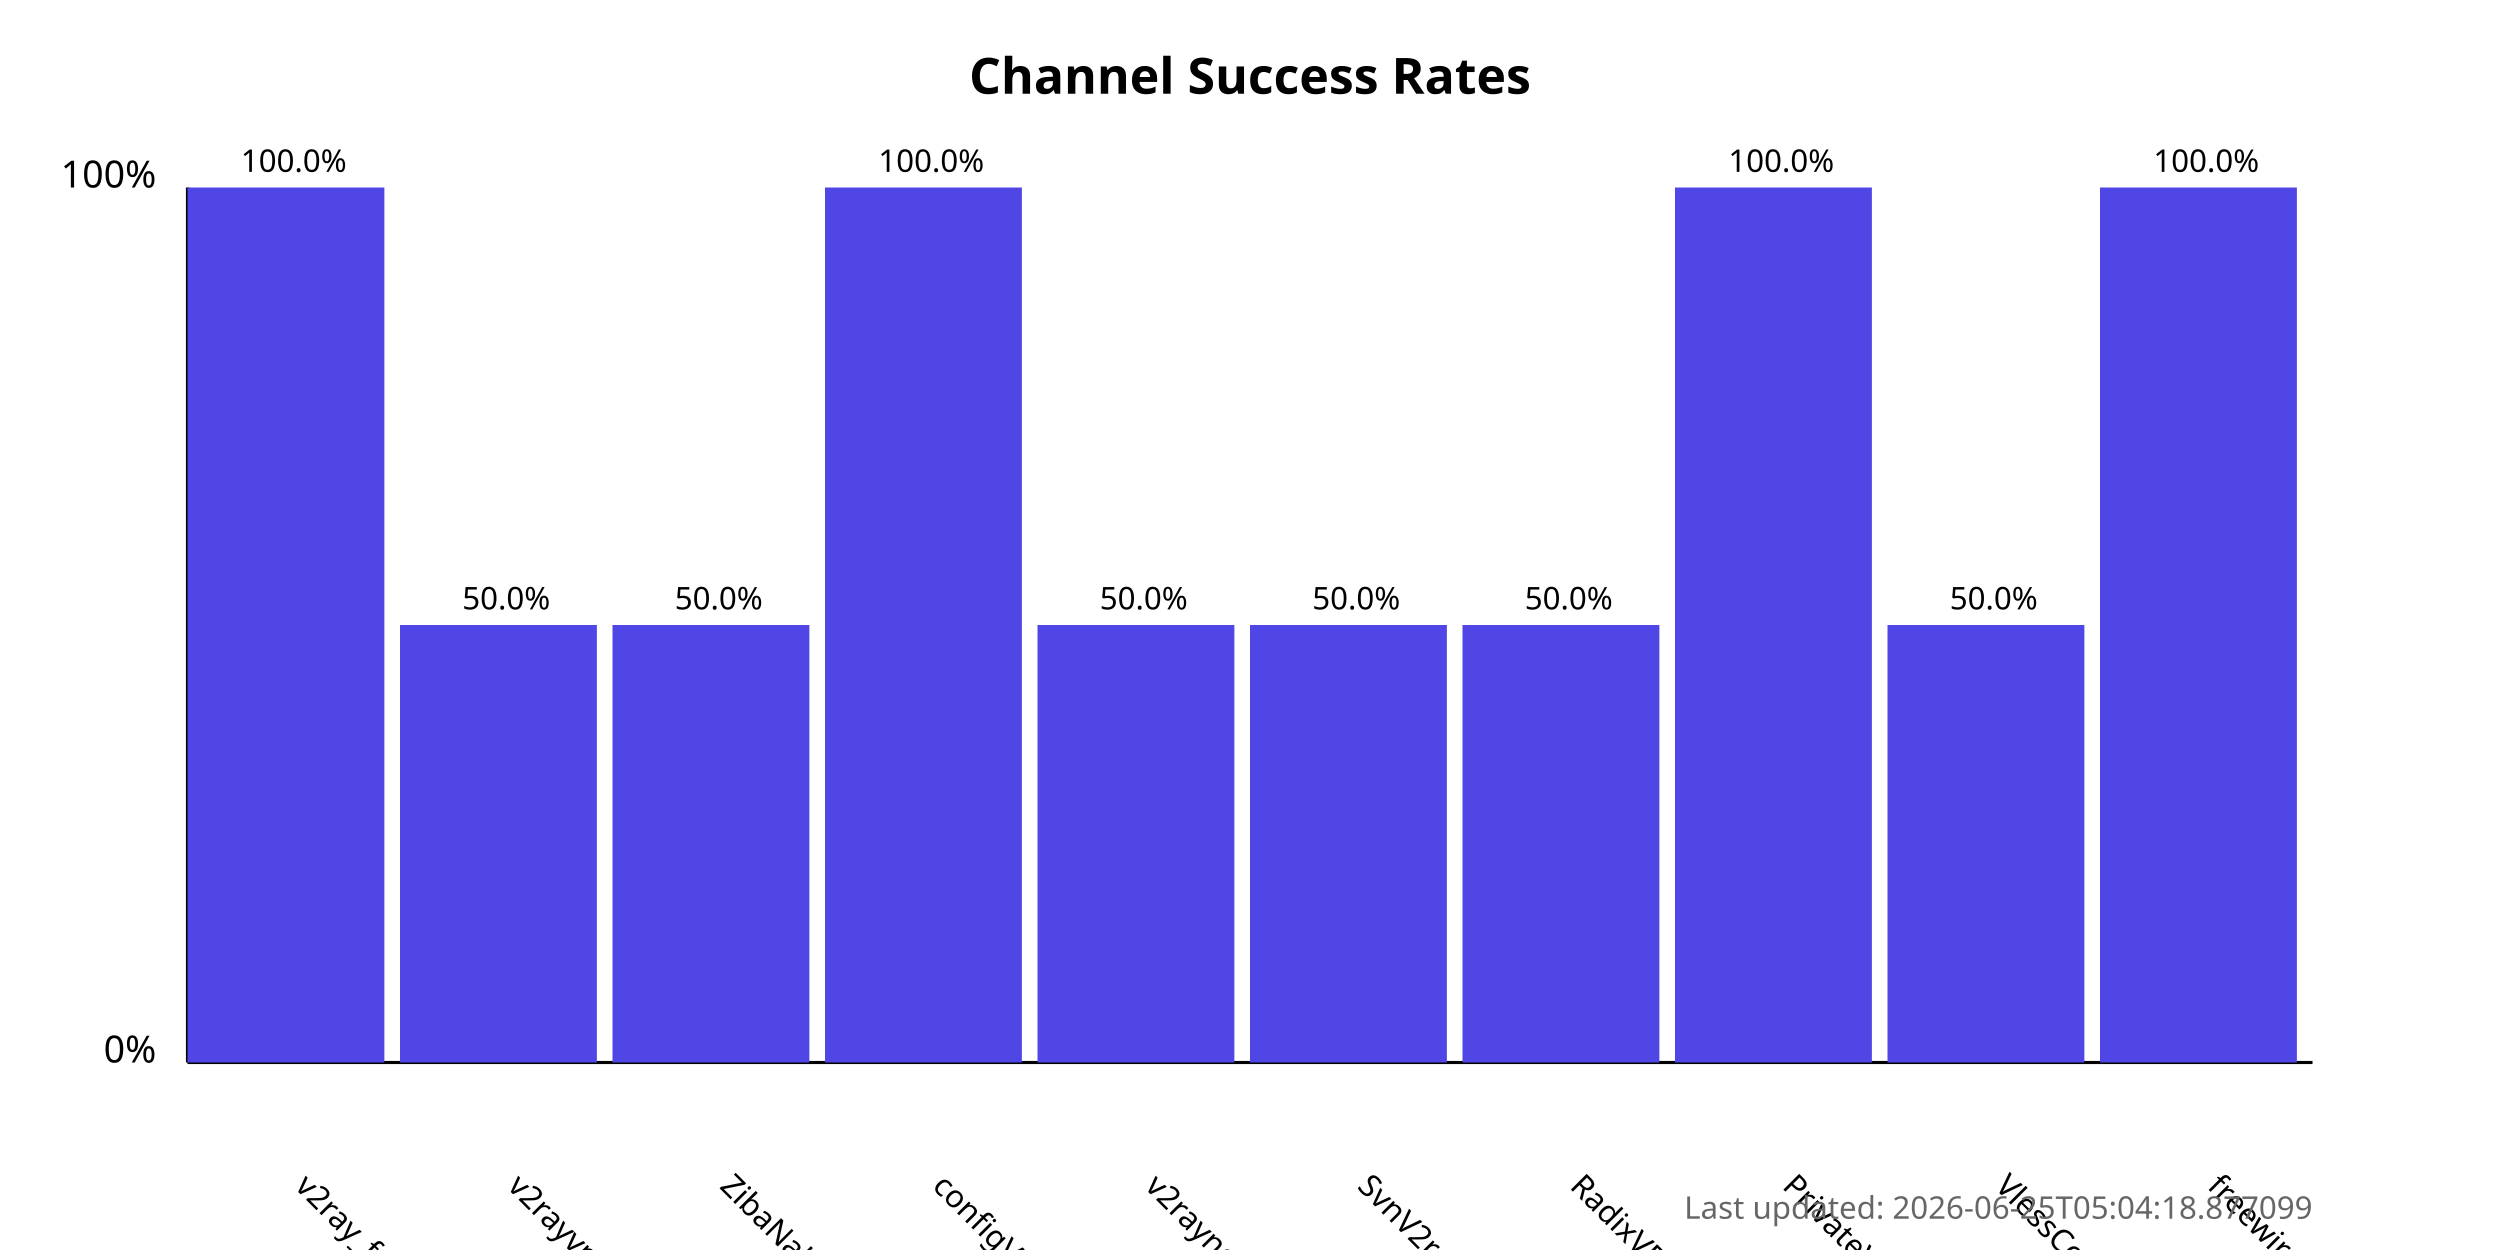
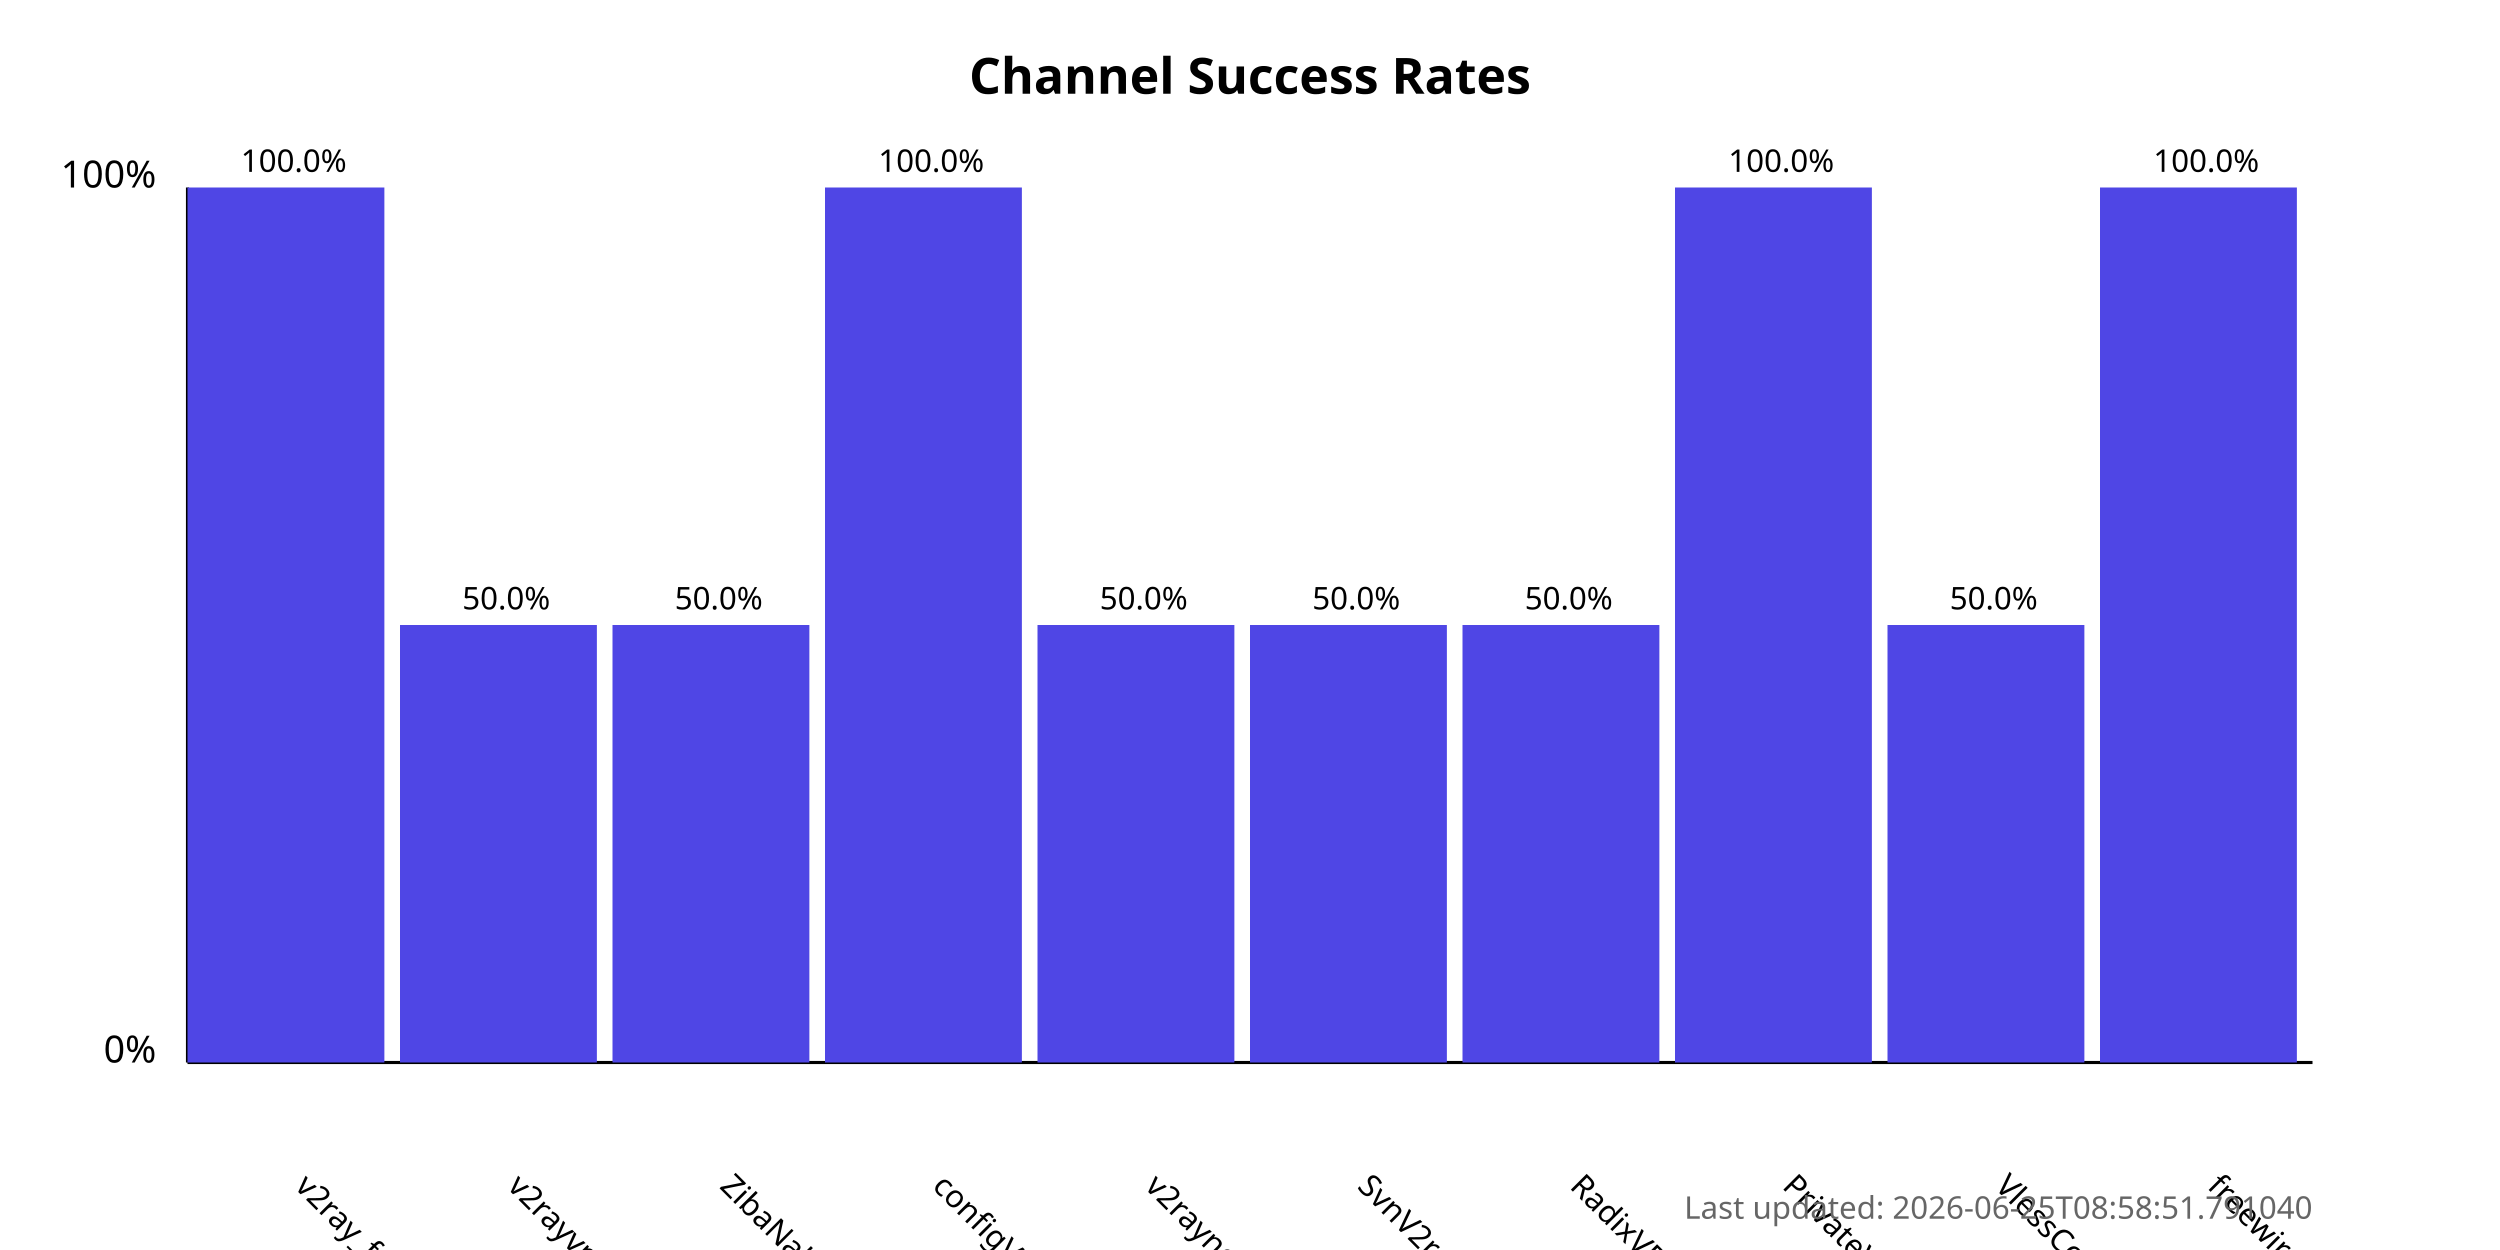
<svg xmlns="http://www.w3.org/2000/svg" width="800" height="400">
  <style>
            .chart-title { font: bold 16px sans-serif; }
            .axis-label { font: 12px sans-serif; }
            .tick-label { font: 10px sans-serif; }
            .bar { fill: #4f46e5; }
            .bar:hover { fill: #6366f1; }
            .timestamp { font: 10px sans-serif; fill: #666; }
        </style>
  <text x="400.0" y="30" text-anchor="middle" class="chart-title">
            Channel Success Rates
        </text>
  <line x1="60" y1="340" x2="60" y2="60" stroke="black" stroke-width="1" />
  <line x1="60" y1="340" x2="740" y2="340" stroke="black" stroke-width="1" />
  <text x="50" y="340" text-anchor="end" class="axis-label">0%</text>
  <text x="50" y="60" text-anchor="end" class="axis-label">100%</text>
  <g>
    <rect x="60" y="60.0" width="63.0" height="280.0" class="bar" />
    <text x="94.0" y="380" transform="rotate(45, 94.0, 380)" text-anchor="start" class="tick-label">
                v2ray_free_conf
            </text>
    <text x="94.0" y="55.0" text-anchor="middle" class="tick-label">
                100.0%
            </text>
  </g>
  <g>
    <rect x="128.0" y="200.0" width="63.0" height="140.0" class="bar" />
    <text x="162.0" y="380" transform="rotate(45, 162.0, 380)" text-anchor="start" class="tick-label">
                v2rayvpno
            </text>
    <text x="162.0" y="195.0" text-anchor="middle" class="tick-label">
                50.0%
            </text>
  </g>
  <g>
    <rect x="196.0" y="200.0" width="63.0" height="140.0" class="bar" />
    <text x="230.0" y="380" transform="rotate(45, 230.0, 380)" text-anchor="start" class="tick-label">
                ZibaNabz
            </text>
    <text x="230.0" y="195.0" text-anchor="middle" class="tick-label">
                50.0%
            </text>
  </g>
  <g>
    <rect x="264.0" y="60.0" width="63.0" height="280.0" class="bar" />
    <text x="298.0" y="380" transform="rotate(45, 298.0, 380)" text-anchor="start" class="tick-label">
                configV2rayForFree
            </text>
    <text x="298.0" y="55.0" text-anchor="middle" class="tick-label">
                100.0%
            </text>
  </g>
  <g>
    <rect x="332.0" y="200.0" width="63.0" height="140.0" class="bar" />
    <text x="366.0" y="380" transform="rotate(45, 366.0, 380)" text-anchor="start" class="tick-label">
                v2rayngvpn
            </text>
    <text x="366.0" y="195.0" text-anchor="middle" class="tick-label">
                50.0%
            </text>
  </g>
  <g>
    <rect x="400.0" y="200.0" width="63.0" height="140.0" class="bar" />
    <text x="434.0" y="380" transform="rotate(45, 434.0, 380)" text-anchor="start" class="tick-label">
                SvnV2ray
            </text>
    <text x="434.0" y="195.0" text-anchor="middle" class="tick-label">
                50.0%
            </text>
  </g>
  <g>
    <rect x="468.0" y="200.0" width="63.0" height="140.0" class="bar" />
    <text x="502.0" y="380" transform="rotate(45, 502.0, 380)" text-anchor="start" class="tick-label">
                RadixVPN
            </text>
    <text x="502.0" y="195.0" text-anchor="middle" class="tick-label">
                50.0%
            </text>
  </g>
  <g>
    <rect x="536.0" y="60.0" width="63.0" height="280.0" class="bar" />
    <text x="570.0" y="380" transform="rotate(45, 570.0, 380)" text-anchor="start" class="tick-label">
                PrivateVPNs
            </text>
    <text x="570.0" y="55.0" text-anchor="middle" class="tick-label">
                100.0%
            </text>
  </g>
  <g>
    <rect x="604.0" y="200.0" width="63.0" height="140.0" class="bar" />
    <text x="638.0" y="380" transform="rotate(45, 638.0, 380)" text-anchor="start" class="tick-label">
                VlessConfig
            </text>
    <text x="638.0" y="195.0" text-anchor="middle" class="tick-label">
                50.0%
            </text>
  </g>
  <g>
    <rect x="672.0" y="60.0" width="63.0" height="280.0" class="bar" />
    <text x="706.0" y="380" transform="rotate(45, 706.0, 380)" text-anchor="start" class="tick-label">
                freewireguard
            </text>
    <text x="706.0" y="55.0" text-anchor="middle" class="tick-label">
                100.0%
            </text>
  </g>
  <text x="740" y="390" text-anchor="end" class="timestamp">
-             Last updated: 2026-06-25T05:04:18.877099
+             Last updated: 2026-06-25T08:58:51.791040
        </text>
</svg>
